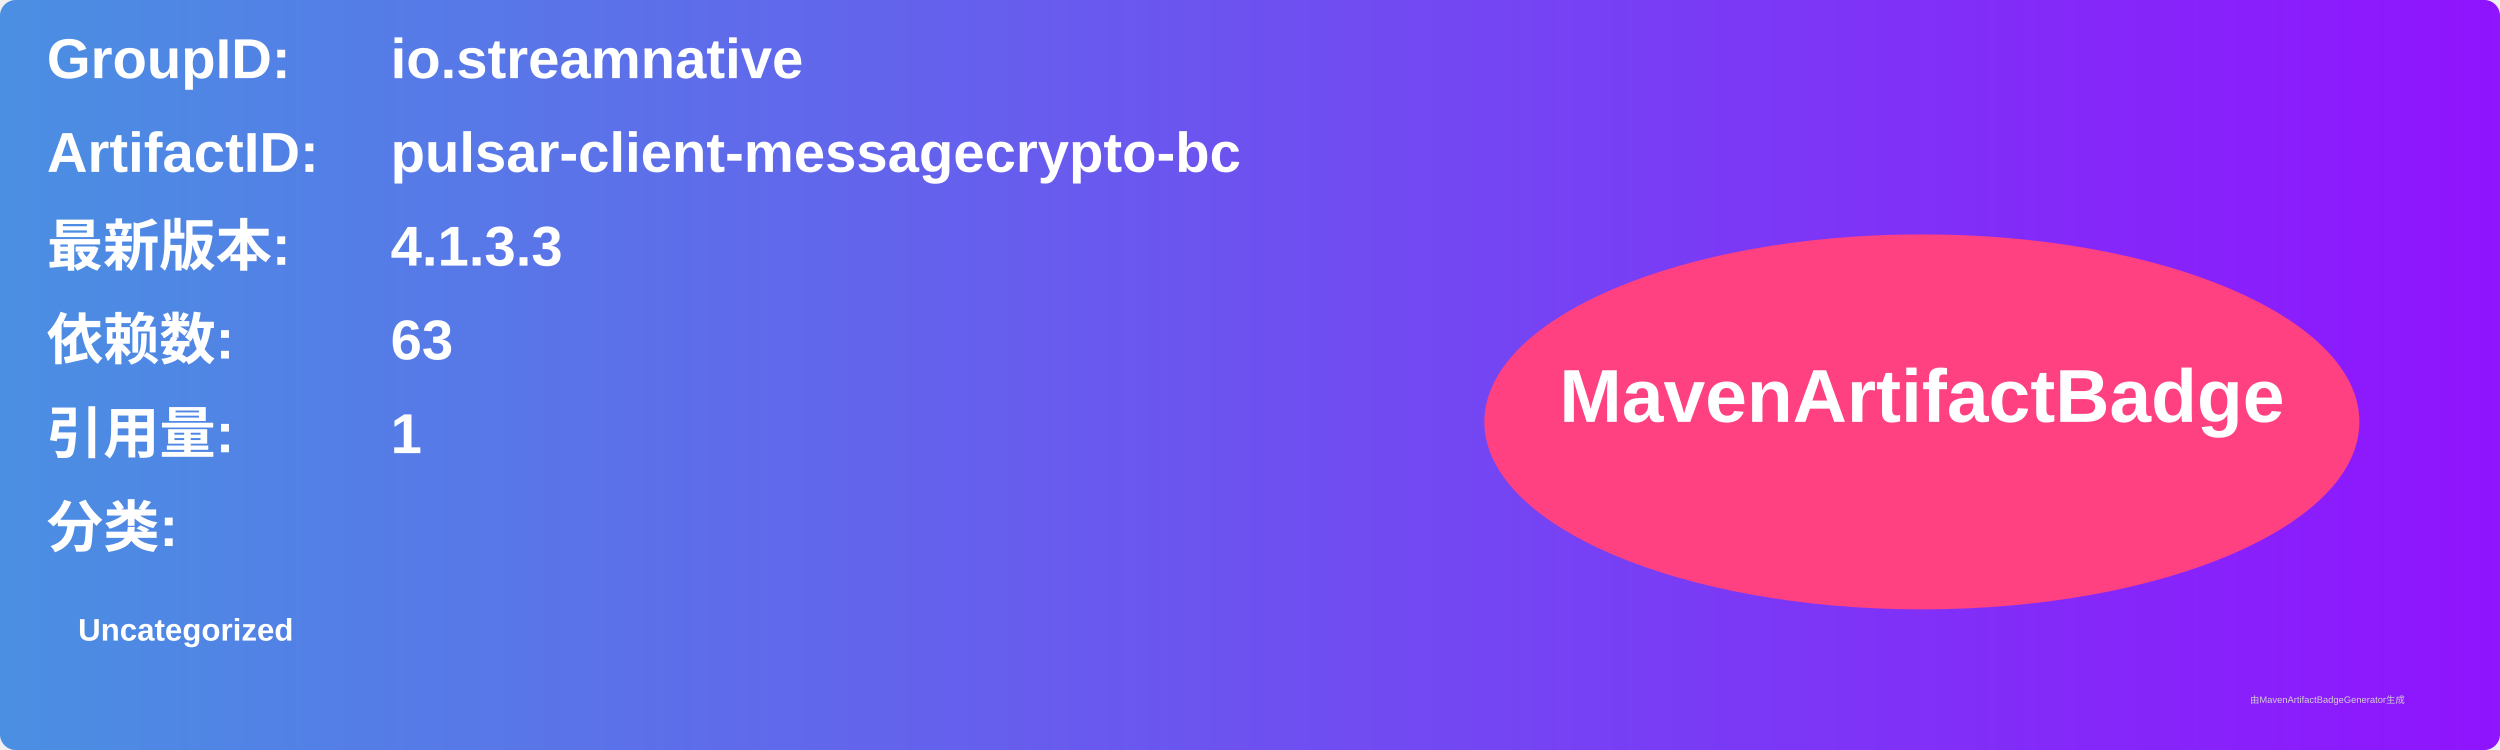
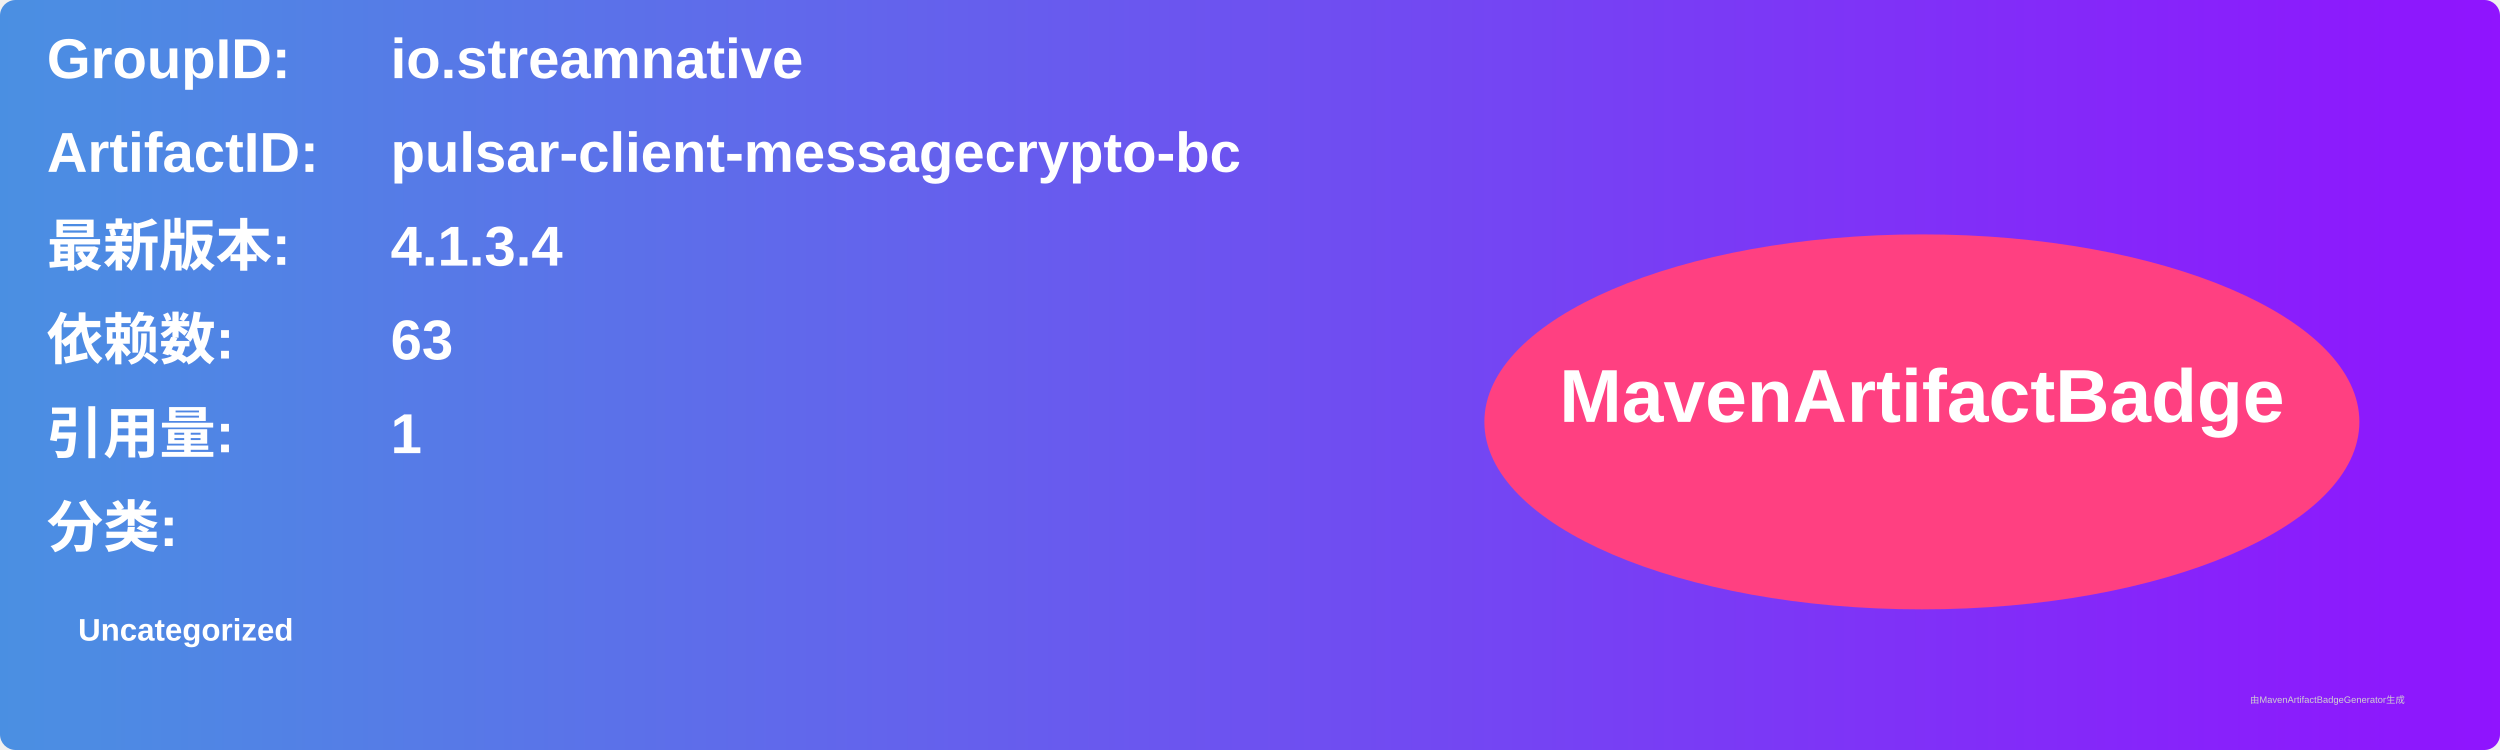
<svg xmlns="http://www.w3.org/2000/svg" width="800" height="240" viewBox="0 0 800 240">
  <linearGradient id="grad" x1="0%" y1="0%" x2="100%" y2="0%">
    <stop offset="0%" stop-color="#4a90e2" />
    <stop offset="100%" stop-color="#9013fe" />
  </linearGradient>
  <rect width="100%" height="100%" rx="5" ry="5" fill="url(#grad)" />
  <g transform="translate(15, 15)">
    <text x="0" y="10" font-family="Arial" font-size="18" fill="white" font-weight="bold" width="260">GroupID:</text>
    <text x="110" y="10" font-family="Arial" font-size="18" fill="white" font-weight="bold" width="460">io.streamnative</text>
    <text x="0" y="40" font-family="Arial" font-size="18" fill="white" font-weight="bold" width="260">ArtifactID:</text>
    <text x="110" y="40" font-family="Arial" font-size="18" fill="white" font-weight="bold" width="460">pulsar-client-messagecrypto-bc</text>
    <text x="0" y="70" font-family="Arial" font-size="18" fill="white" font-weight="bold">最新版本:</text>
    <text x="110" y="70" font-family="Arial" font-size="18" fill="white" font-weight="bold">
-       <tspan font-weight="bold">4.1.3.3</tspan>
+       <tspan font-weight="bold">4.1.3.4</tspan>
    </text>
    <text x="0" y="100" font-family="Arial" font-size="18" fill="white" font-weight="bold">依赖数: </text>
    <text x="110" y="100" font-family="Arial" font-size="18" fill="white">
      <tspan font-weight="bold">63</tspan>
    </text>
    <text x="0" y="130" font-family="Arial" font-size="18" fill="white" font-weight="bold">引用量: </text>
    <text x="110" y="130" font-family="Arial" font-size="18" fill="white">
      <tspan font-weight="bold">1</tspan>
    </text>
    <text x="0" y="160" font-family="Arial" font-size="18" fill="white" font-weight="bold">分类:</text>
    <text x="10" y="190" font-family="Arial" font-size="10" fill="white">
      <tspan font-weight="bold">Uncategorized</tspan>
    </text>
    <ellipse cx="600" cy="120" rx="140" ry="60" fill="#ff4081" />
    <text x="600" y="120" text-anchor="middle" font-family="Arial" font-size="24" fill="white" font-weight="bold">MavenArtifactBadge</text>
  </g>
  <text x="720" y="225" font-family="Arial" font-size="3" fill="#d0d0d0">由MavenArtifactBadgeGenerator生成</text>
</svg>
